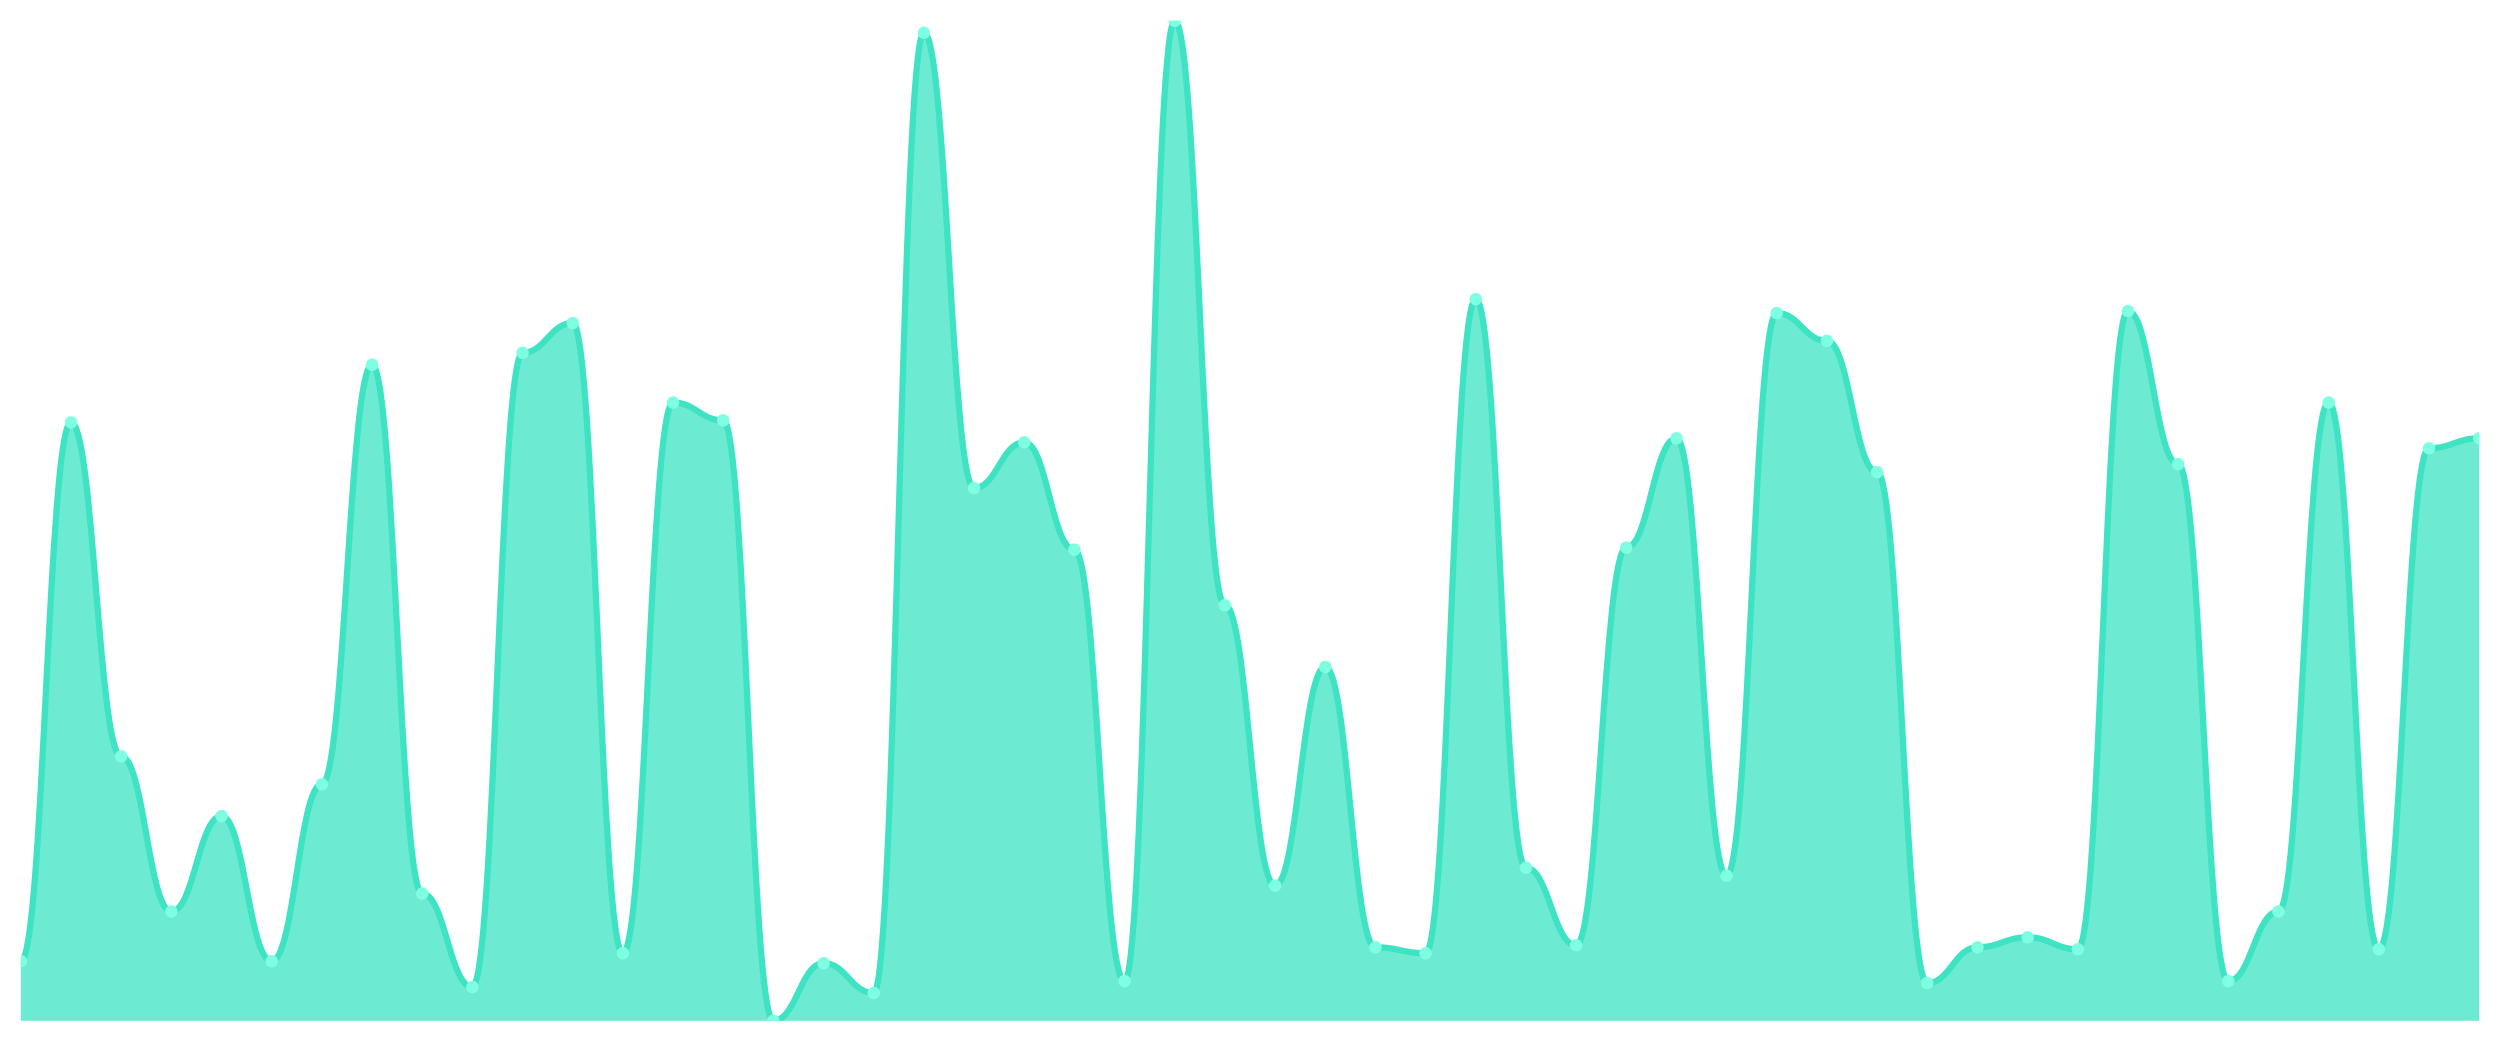
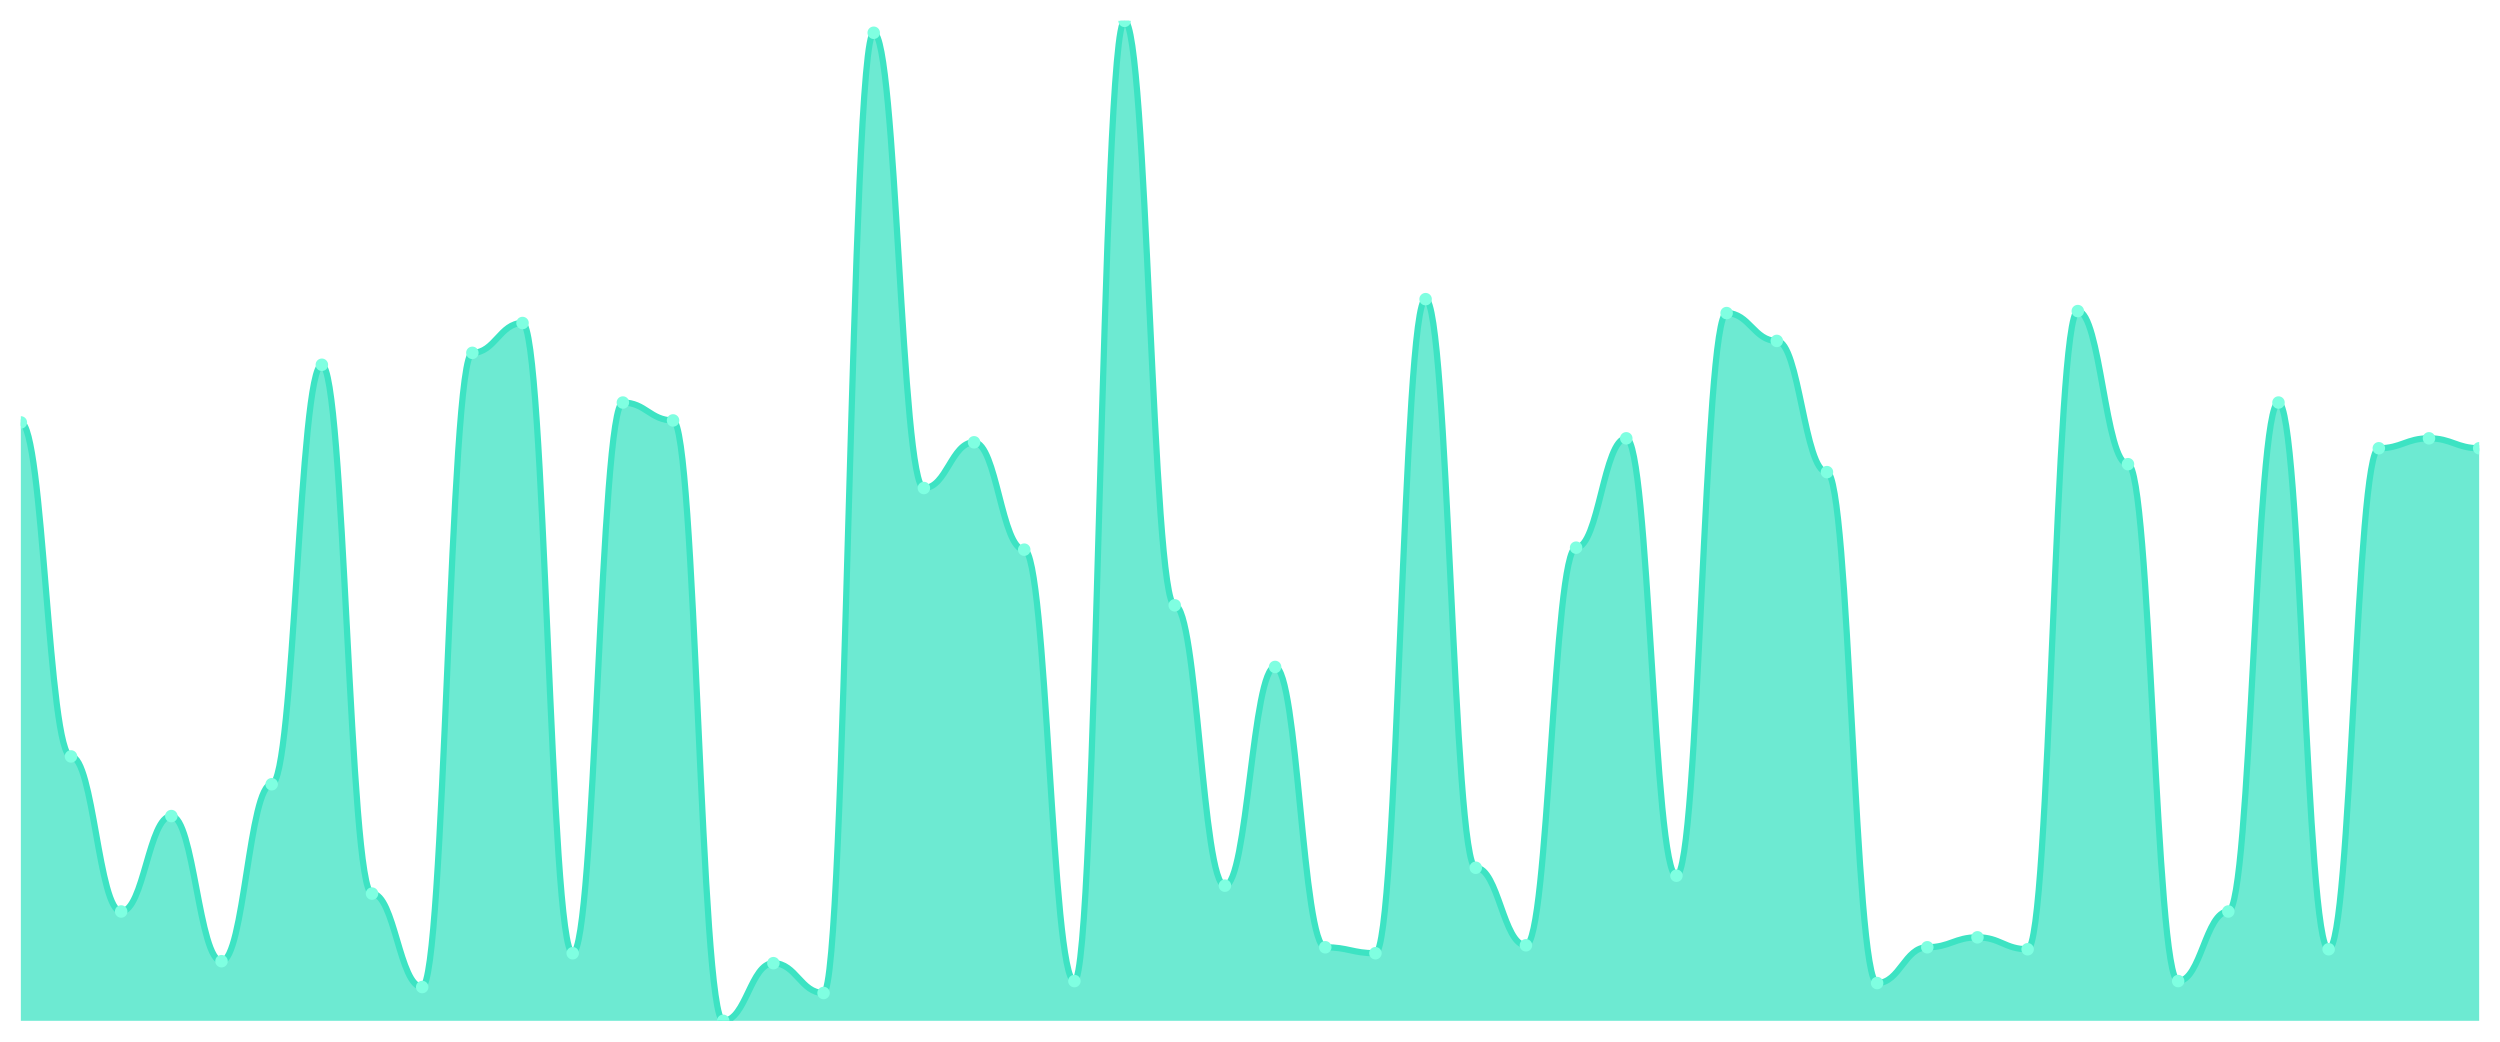
<svg xmlns="http://www.w3.org/2000/svg" viewBox="0 0 1200 500" width="1200" height="500">
  <defs>
    <clipPath id="c">
      <rect x="10" y="10" width="1180" height="480" />
    </clipPath>
  </defs>
  <rect width="1200" height="500" fill="none" />
  <g clip-path="url(#c)">
-     <path d="M 10,490 L 10,461.372 C 20.837,461.372 23.245,202.763 34.082,202.763 C 44.918,202.763 47.327,363.082 58.163,363.082 C 69,363.082 71.408,437.515 82.245,437.515 C 93.082,437.515 95.49,391.71 106.327,391.71 C 117.163,391.71 119.571,461.372 130.408,461.372 C 141.245,461.372 143.653,376.441 154.49,376.441 C 165.327,376.441 167.735,175.089 178.571,175.089 C 189.408,175.089 191.816,428.926 202.653,428.926 C 213.49,428.926 215.898,473.777 226.735,473.777 C 237.571,473.777 239.98,169.364 250.816,169.364 C 261.653,169.364 264.061,155.05 274.898,155.05 C 285.735,155.05 288.143,457.555 298.98,457.555 C 309.816,457.555 312.224,193.221 323.061,193.221 C 333.898,193.221 336.306,201.809 347.143,201.809 C 357.98,201.809 360.388,490 371.224,490 C 382.061,490 384.469,462.326 395.306,462.326 C 406.143,462.326 408.551,476.64 419.388,476.64 C 430.224,476.64 432.633,15.726 443.469,15.726 C 454.306,15.726 456.714,234.254 467.551,234.254 C 478.388,234.254 480.796,212.306 491.633,212.306 C 502.469,212.306 504.878,263.837 515.714,263.837 C 526.551,263.837 528.959,470.915 539.796,470.915 C 550.633,470.915 553.041,10 563.878,10 C 574.714,10 577.122,290.557 587.959,290.557 C 598.796,290.557 601.204,425.109 612.041,425.109 C 622.878,425.109 625.286,320.139 636.122,320.139 C 646.959,320.139 649.367,454.692 660.204,454.692 C 671.041,454.692 673.449,457.555 684.286,457.555 C 695.122,457.555 697.531,143.598 708.367,143.598 C 719.204,143.598 721.612,416.521 732.449,416.521 C 743.286,416.521 745.694,453.738 756.531,453.738 C 767.367,453.738 769.776,262.883 780.612,262.883 C 791.449,262.883 793.857,210.398 804.694,210.398 C 815.531,210.398 817.939,420.338 828.776,420.338 C 839.612,420.338 842.02,150.278 852.857,150.278 C 863.694,150.278 866.102,163.638 876.939,163.638 C 887.776,163.638 890.184,226.62 901.02,226.62 C 911.857,226.62 914.265,471.869 925.102,471.869 C 935.939,471.869 938.347,454.692 949.184,454.692 C 960.02,454.692 962.429,449.92 973.265,449.92 C 984.102,449.92 986.51,455.646 997.347,455.646 C 1008.184,455.646 1010.592,149.324 1021.429,149.324 C 1032.265,149.324 1034.673,222.803 1045.51,222.803 C 1056.347,222.803 1058.755,470.915 1069.592,470.915 C 1080.429,470.915 1082.837,437.515 1093.673,437.515 C 1104.51,437.515 1106.918,193.221 1117.755,193.221 C 1128.592,193.221 1131,455.646 1141.837,455.646 C 1152.673,455.646 1155.082,215.169 1165.918,215.169 C 1176.755,215.169 1179.163,210.398 1190,210.398 L 1190,490 Z" fill="rgba(61,227,195,0.75)" />
-     <path d="M 10,461.372 C 20.837,461.372 23.245,202.763 34.082,202.763 C 44.918,202.763 47.327,363.082 58.163,363.082 C 69,363.082 71.408,437.515 82.245,437.515 C 93.082,437.515 95.49,391.71 106.327,391.71 C 117.163,391.71 119.571,461.372 130.408,461.372 C 141.245,461.372 143.653,376.441 154.49,376.441 C 165.327,376.441 167.735,175.089 178.571,175.089 C 189.408,175.089 191.816,428.926 202.653,428.926 C 213.49,428.926 215.898,473.777 226.735,473.777 C 237.571,473.777 239.98,169.364 250.816,169.364 C 261.653,169.364 264.061,155.05 274.898,155.05 C 285.735,155.05 288.143,457.555 298.98,457.555 C 309.816,457.555 312.224,193.221 323.061,193.221 C 333.898,193.221 336.306,201.809 347.143,201.809 C 357.98,201.809 360.388,490 371.224,490 C 382.061,490 384.469,462.326 395.306,462.326 C 406.143,462.326 408.551,476.64 419.388,476.64 C 430.224,476.64 432.633,15.726 443.469,15.726 C 454.306,15.726 456.714,234.254 467.551,234.254 C 478.388,234.254 480.796,212.306 491.633,212.306 C 502.469,212.306 504.878,263.837 515.714,263.837 C 526.551,263.837 528.959,470.915 539.796,470.915 C 550.633,470.915 553.041,10 563.878,10 C 574.714,10 577.122,290.557 587.959,290.557 C 598.796,290.557 601.204,425.109 612.041,425.109 C 622.878,425.109 625.286,320.139 636.122,320.139 C 646.959,320.139 649.367,454.692 660.204,454.692 C 671.041,454.692 673.449,457.555 684.286,457.555 C 695.122,457.555 697.531,143.598 708.367,143.598 C 719.204,143.598 721.612,416.521 732.449,416.521 C 743.286,416.521 745.694,453.738 756.531,453.738 C 767.367,453.738 769.776,262.883 780.612,262.883 C 791.449,262.883 793.857,210.398 804.694,210.398 C 815.531,210.398 817.939,420.338 828.776,420.338 C 839.612,420.338 842.02,150.278 852.857,150.278 C 863.694,150.278 866.102,163.638 876.939,163.638 C 887.776,163.638 890.184,226.62 901.02,226.62 C 911.857,226.62 914.265,471.869 925.102,471.869 C 935.939,471.869 938.347,454.692 949.184,454.692 C 960.02,454.692 962.429,449.92 973.265,449.92 C 984.102,449.92 986.51,455.646 997.347,455.646 C 1008.184,455.646 1010.592,149.324 1021.429,149.324 C 1032.265,149.324 1034.673,222.803 1045.51,222.803 C 1056.347,222.803 1058.755,470.915 1069.592,470.915 C 1080.429,470.915 1082.837,437.515 1093.673,437.515 C 1104.51,437.515 1106.918,193.221 1117.755,193.221 C 1128.592,193.221 1131,455.646 1141.837,455.646 C 1152.673,455.646 1155.082,215.169 1165.918,215.169 C 1176.755,215.169 1179.163,210.398 1190,210.398" fill="none" stroke="#3de3c3" stroke-width="3" stroke-linecap="round" stroke-linejoin="round" />
-     <circle cx="10" cy="461.372" r="3" fill="#7fffe1" />
-     <circle cx="34.082" cy="202.763" r="3" fill="#7fffe1" />
-     <circle cx="58.163" cy="363.082" r="3" fill="#7fffe1" />
-     <circle cx="82.245" cy="437.515" r="3" fill="#7fffe1" />
-     <circle cx="106.327" cy="391.71" r="3" fill="#7fffe1" />
-     <circle cx="130.408" cy="461.372" r="3" fill="#7fffe1" />
-     <circle cx="154.49" cy="376.441" r="3" fill="#7fffe1" />
-     <circle cx="178.571" cy="175.089" r="3" fill="#7fffe1" />
-     <circle cx="202.653" cy="428.926" r="3" fill="#7fffe1" />
-     <circle cx="226.735" cy="473.777" r="3" fill="#7fffe1" />
-     <circle cx="250.816" cy="169.364" r="3" fill="#7fffe1" />
-     <circle cx="274.898" cy="155.05" r="3" fill="#7fffe1" />
-     <circle cx="298.98" cy="457.555" r="3" fill="#7fffe1" />
-     <circle cx="323.061" cy="193.221" r="3" fill="#7fffe1" />
-     <circle cx="347.143" cy="201.809" r="3" fill="#7fffe1" />
-     <circle cx="371.224" cy="490" r="3" fill="#7fffe1" />
-     <circle cx="395.306" cy="462.326" r="3" fill="#7fffe1" />
-     <circle cx="419.388" cy="476.64" r="3" fill="#7fffe1" />
-     <circle cx="443.469" cy="15.726" r="3" fill="#7fffe1" />
-     <circle cx="467.551" cy="234.254" r="3" fill="#7fffe1" />
-     <circle cx="491.633" cy="212.306" r="3" fill="#7fffe1" />
-     <circle cx="515.714" cy="263.837" r="3" fill="#7fffe1" />
-     <circle cx="539.796" cy="470.915" r="3" fill="#7fffe1" />
-     <circle cx="563.878" cy="10" r="3" fill="#7fffe1" />
-     <circle cx="587.959" cy="290.557" r="3" fill="#7fffe1" />
-     <circle cx="612.041" cy="425.109" r="3" fill="#7fffe1" />
-     <circle cx="636.122" cy="320.139" r="3" fill="#7fffe1" />
-     <circle cx="660.204" cy="454.692" r="3" fill="#7fffe1" />
-     <circle cx="684.286" cy="457.555" r="3" fill="#7fffe1" />
-     <circle cx="708.367" cy="143.598" r="3" fill="#7fffe1" />
-     <circle cx="732.449" cy="416.521" r="3" fill="#7fffe1" />
-     <circle cx="756.531" cy="453.738" r="3" fill="#7fffe1" />
-     <circle cx="780.612" cy="262.883" r="3" fill="#7fffe1" />
-     <circle cx="804.694" cy="210.398" r="3" fill="#7fffe1" />
-     <circle cx="828.776" cy="420.338" r="3" fill="#7fffe1" />
-     <circle cx="852.857" cy="150.278" r="3" fill="#7fffe1" />
-     <circle cx="876.939" cy="163.638" r="3" fill="#7fffe1" />
-     <circle cx="901.02" cy="226.62" r="3" fill="#7fffe1" />
-     <circle cx="925.102" cy="471.869" r="3" fill="#7fffe1" />
-     <circle cx="949.184" cy="454.692" r="3" fill="#7fffe1" />
-     <circle cx="973.265" cy="449.92" r="3" fill="#7fffe1" />
-     <circle cx="997.347" cy="455.646" r="3" fill="#7fffe1" />
-     <circle cx="1021.429" cy="149.324" r="3" fill="#7fffe1" />
-     <circle cx="1045.51" cy="222.803" r="3" fill="#7fffe1" />
-     <circle cx="1069.592" cy="470.915" r="3" fill="#7fffe1" />
-     <circle cx="1093.673" cy="437.515" r="3" fill="#7fffe1" />
-     <circle cx="1117.755" cy="193.221" r="3" fill="#7fffe1" />
-     <circle cx="1141.837" cy="455.646" r="3" fill="#7fffe1" />
-     <circle cx="1165.918" cy="215.169" r="3" fill="#7fffe1" />
-     <circle cx="1190" cy="210.398" r="3" fill="#7fffe1" />
+     <path d="M 10,490 L 10,202.763 C 20.837,202.763 23.245,363.082 34.082,363.082 C 44.918,363.082 47.327,437.515 58.163,437.515 C 69,437.515 71.408,391.71 82.245,391.71 C 93.082,391.71 95.49,461.372 106.327,461.372 C 117.163,461.372 119.571,376.441 130.408,376.441 C 141.245,376.441 143.653,175.089 154.49,175.089 C 165.327,175.089 167.735,428.926 178.571,428.926 C 189.408,428.926 191.816,473.777 202.653,473.777 C 213.49,473.777 215.898,169.364 226.735,169.364 C 237.571,169.364 239.98,155.05 250.816,155.05 C 261.653,155.05 264.061,457.555 274.898,457.555 C 285.735,457.555 288.143,193.221 298.98,193.221 C 309.816,193.221 312.224,201.809 323.061,201.809 C 333.898,201.809 336.306,490 347.143,490 C 357.98,490 360.388,462.326 371.224,462.326 C 382.061,462.326 384.469,476.64 395.306,476.64 C 406.143,476.64 408.551,15.726 419.388,15.726 C 430.224,15.726 432.633,234.254 443.469,234.254 C 454.306,234.254 456.714,212.306 467.551,212.306 C 478.388,212.306 480.796,263.837 491.633,263.837 C 502.469,263.837 504.878,470.915 515.714,470.915 C 526.551,470.915 528.959,10 539.796,10 C 550.633,10 553.041,290.557 563.878,290.557 C 574.714,290.557 577.122,425.109 587.959,425.109 C 598.796,425.109 601.204,320.139 612.041,320.139 C 622.878,320.139 625.286,454.692 636.122,454.692 C 646.959,454.692 649.367,457.555 660.204,457.555 C 671.041,457.555 673.449,143.598 684.286,143.598 C 695.122,143.598 697.531,416.521 708.367,416.521 C 719.204,416.521 721.612,453.738 732.449,453.738 C 743.286,453.738 745.694,262.883 756.531,262.883 C 767.367,262.883 769.776,210.398 780.612,210.398 C 791.449,210.398 793.857,420.338 804.694,420.338 C 815.531,420.338 817.939,150.278 828.776,150.278 C 839.612,150.278 842.02,163.638 852.857,163.638 C 863.694,163.638 866.102,226.62 876.939,226.62 C 887.776,226.62 890.184,471.869 901.02,471.869 C 911.857,471.869 914.265,454.692 925.102,454.692 C 935.939,454.692 938.347,449.92 949.184,449.92 C 960.02,449.92 962.429,455.646 973.265,455.646 C 984.102,455.646 986.51,149.324 997.347,149.324 C 1008.184,149.324 1010.592,222.803 1021.429,222.803 C 1032.265,222.803 1034.673,470.915 1045.51,470.915 C 1056.347,470.915 1058.755,437.515 1069.592,437.515 C 1080.429,437.515 1082.837,193.221 1093.673,193.221 C 1104.51,193.221 1106.918,455.646 1117.755,455.646 C 1128.592,455.646 1131,215.169 1141.837,215.169 C 1152.673,215.169 1155.082,210.398 1165.918,210.398 C 1176.755,210.398 1179.163,215.169 1190,215.169 L 1190,490 Z" fill="rgba(61,227,195,0.75)" />
+     <path d="M 10,202.763 C 20.837,202.763 23.245,363.082 34.082,363.082 C 44.918,363.082 47.327,437.515 58.163,437.515 C 69,437.515 71.408,391.71 82.245,391.71 C 93.082,391.71 95.49,461.372 106.327,461.372 C 117.163,461.372 119.571,376.441 130.408,376.441 C 141.245,376.441 143.653,175.089 154.49,175.089 C 165.327,175.089 167.735,428.926 178.571,428.926 C 189.408,428.926 191.816,473.777 202.653,473.777 C 213.49,473.777 215.898,169.364 226.735,169.364 C 237.571,169.364 239.98,155.05 250.816,155.05 C 261.653,155.05 264.061,457.555 274.898,457.555 C 285.735,457.555 288.143,193.221 298.98,193.221 C 309.816,193.221 312.224,201.809 323.061,201.809 C 333.898,201.809 336.306,490 347.143,490 C 357.98,490 360.388,462.326 371.224,462.326 C 382.061,462.326 384.469,476.64 395.306,476.64 C 406.143,476.64 408.551,15.726 419.388,15.726 C 430.224,15.726 432.633,234.254 443.469,234.254 C 454.306,234.254 456.714,212.306 467.551,212.306 C 478.388,212.306 480.796,263.837 491.633,263.837 C 502.469,263.837 504.878,470.915 515.714,470.915 C 526.551,470.915 528.959,10 539.796,10 C 550.633,10 553.041,290.557 563.878,290.557 C 574.714,290.557 577.122,425.109 587.959,425.109 C 598.796,425.109 601.204,320.139 612.041,320.139 C 622.878,320.139 625.286,454.692 636.122,454.692 C 646.959,454.692 649.367,457.555 660.204,457.555 C 671.041,457.555 673.449,143.598 684.286,143.598 C 695.122,143.598 697.531,416.521 708.367,416.521 C 719.204,416.521 721.612,453.738 732.449,453.738 C 743.286,453.738 745.694,262.883 756.531,262.883 C 767.367,262.883 769.776,210.398 780.612,210.398 C 791.449,210.398 793.857,420.338 804.694,420.338 C 815.531,420.338 817.939,150.278 828.776,150.278 C 839.612,150.278 842.02,163.638 852.857,163.638 C 863.694,163.638 866.102,226.62 876.939,226.62 C 887.776,226.62 890.184,471.869 901.02,471.869 C 911.857,471.869 914.265,454.692 925.102,454.692 C 935.939,454.692 938.347,449.92 949.184,449.92 C 960.02,449.92 962.429,455.646 973.265,455.646 C 984.102,455.646 986.51,149.324 997.347,149.324 C 1008.184,149.324 1010.592,222.803 1021.429,222.803 C 1032.265,222.803 1034.673,470.915 1045.51,470.915 C 1056.347,470.915 1058.755,437.515 1069.592,437.515 C 1080.429,437.515 1082.837,193.221 1093.673,193.221 C 1104.51,193.221 1106.918,455.646 1117.755,455.646 C 1128.592,455.646 1131,215.169 1141.837,215.169 C 1152.673,215.169 1155.082,210.398 1165.918,210.398 C 1176.755,210.398 1179.163,215.169 1190,215.169" fill="none" stroke="#3de3c3" stroke-width="3" stroke-linecap="round" stroke-linejoin="round" />
+     <circle cx="10" cy="202.763" r="3" fill="#7fffe1" />
+     <circle cx="34.082" cy="363.082" r="3" fill="#7fffe1" />
+     <circle cx="58.163" cy="437.515" r="3" fill="#7fffe1" />
+     <circle cx="82.245" cy="391.71" r="3" fill="#7fffe1" />
+     <circle cx="106.327" cy="461.372" r="3" fill="#7fffe1" />
+     <circle cx="130.408" cy="376.441" r="3" fill="#7fffe1" />
+     <circle cx="154.49" cy="175.089" r="3" fill="#7fffe1" />
+     <circle cx="178.571" cy="428.926" r="3" fill="#7fffe1" />
+     <circle cx="202.653" cy="473.777" r="3" fill="#7fffe1" />
+     <circle cx="226.735" cy="169.364" r="3" fill="#7fffe1" />
+     <circle cx="250.816" cy="155.05" r="3" fill="#7fffe1" />
+     <circle cx="274.898" cy="457.555" r="3" fill="#7fffe1" />
+     <circle cx="298.98" cy="193.221" r="3" fill="#7fffe1" />
+     <circle cx="323.061" cy="201.809" r="3" fill="#7fffe1" />
+     <circle cx="347.143" cy="490" r="3" fill="#7fffe1" />
+     <circle cx="371.224" cy="462.326" r="3" fill="#7fffe1" />
+     <circle cx="395.306" cy="476.64" r="3" fill="#7fffe1" />
+     <circle cx="419.388" cy="15.726" r="3" fill="#7fffe1" />
+     <circle cx="443.469" cy="234.254" r="3" fill="#7fffe1" />
+     <circle cx="467.551" cy="212.306" r="3" fill="#7fffe1" />
+     <circle cx="491.633" cy="263.837" r="3" fill="#7fffe1" />
+     <circle cx="515.714" cy="470.915" r="3" fill="#7fffe1" />
+     <circle cx="539.796" cy="10" r="3" fill="#7fffe1" />
+     <circle cx="563.878" cy="290.557" r="3" fill="#7fffe1" />
+     <circle cx="587.959" cy="425.109" r="3" fill="#7fffe1" />
+     <circle cx="612.041" cy="320.139" r="3" fill="#7fffe1" />
+     <circle cx="636.122" cy="454.692" r="3" fill="#7fffe1" />
+     <circle cx="660.204" cy="457.555" r="3" fill="#7fffe1" />
+     <circle cx="684.286" cy="143.598" r="3" fill="#7fffe1" />
+     <circle cx="708.367" cy="416.521" r="3" fill="#7fffe1" />
+     <circle cx="732.449" cy="453.738" r="3" fill="#7fffe1" />
+     <circle cx="756.531" cy="262.883" r="3" fill="#7fffe1" />
+     <circle cx="780.612" cy="210.398" r="3" fill="#7fffe1" />
+     <circle cx="804.694" cy="420.338" r="3" fill="#7fffe1" />
+     <circle cx="828.776" cy="150.278" r="3" fill="#7fffe1" />
+     <circle cx="852.857" cy="163.638" r="3" fill="#7fffe1" />
+     <circle cx="876.939" cy="226.62" r="3" fill="#7fffe1" />
+     <circle cx="901.02" cy="471.869" r="3" fill="#7fffe1" />
+     <circle cx="925.102" cy="454.692" r="3" fill="#7fffe1" />
+     <circle cx="949.184" cy="449.92" r="3" fill="#7fffe1" />
+     <circle cx="973.265" cy="455.646" r="3" fill="#7fffe1" />
+     <circle cx="997.347" cy="149.324" r="3" fill="#7fffe1" />
+     <circle cx="1021.429" cy="222.803" r="3" fill="#7fffe1" />
+     <circle cx="1045.51" cy="470.915" r="3" fill="#7fffe1" />
+     <circle cx="1069.592" cy="437.515" r="3" fill="#7fffe1" />
+     <circle cx="1093.673" cy="193.221" r="3" fill="#7fffe1" />
+     <circle cx="1117.755" cy="455.646" r="3" fill="#7fffe1" />
+     <circle cx="1141.837" cy="215.169" r="3" fill="#7fffe1" />
+     <circle cx="1165.918" cy="210.398" r="3" fill="#7fffe1" />
+     <circle cx="1190" cy="215.169" r="3" fill="#7fffe1" />
  </g>
</svg>
